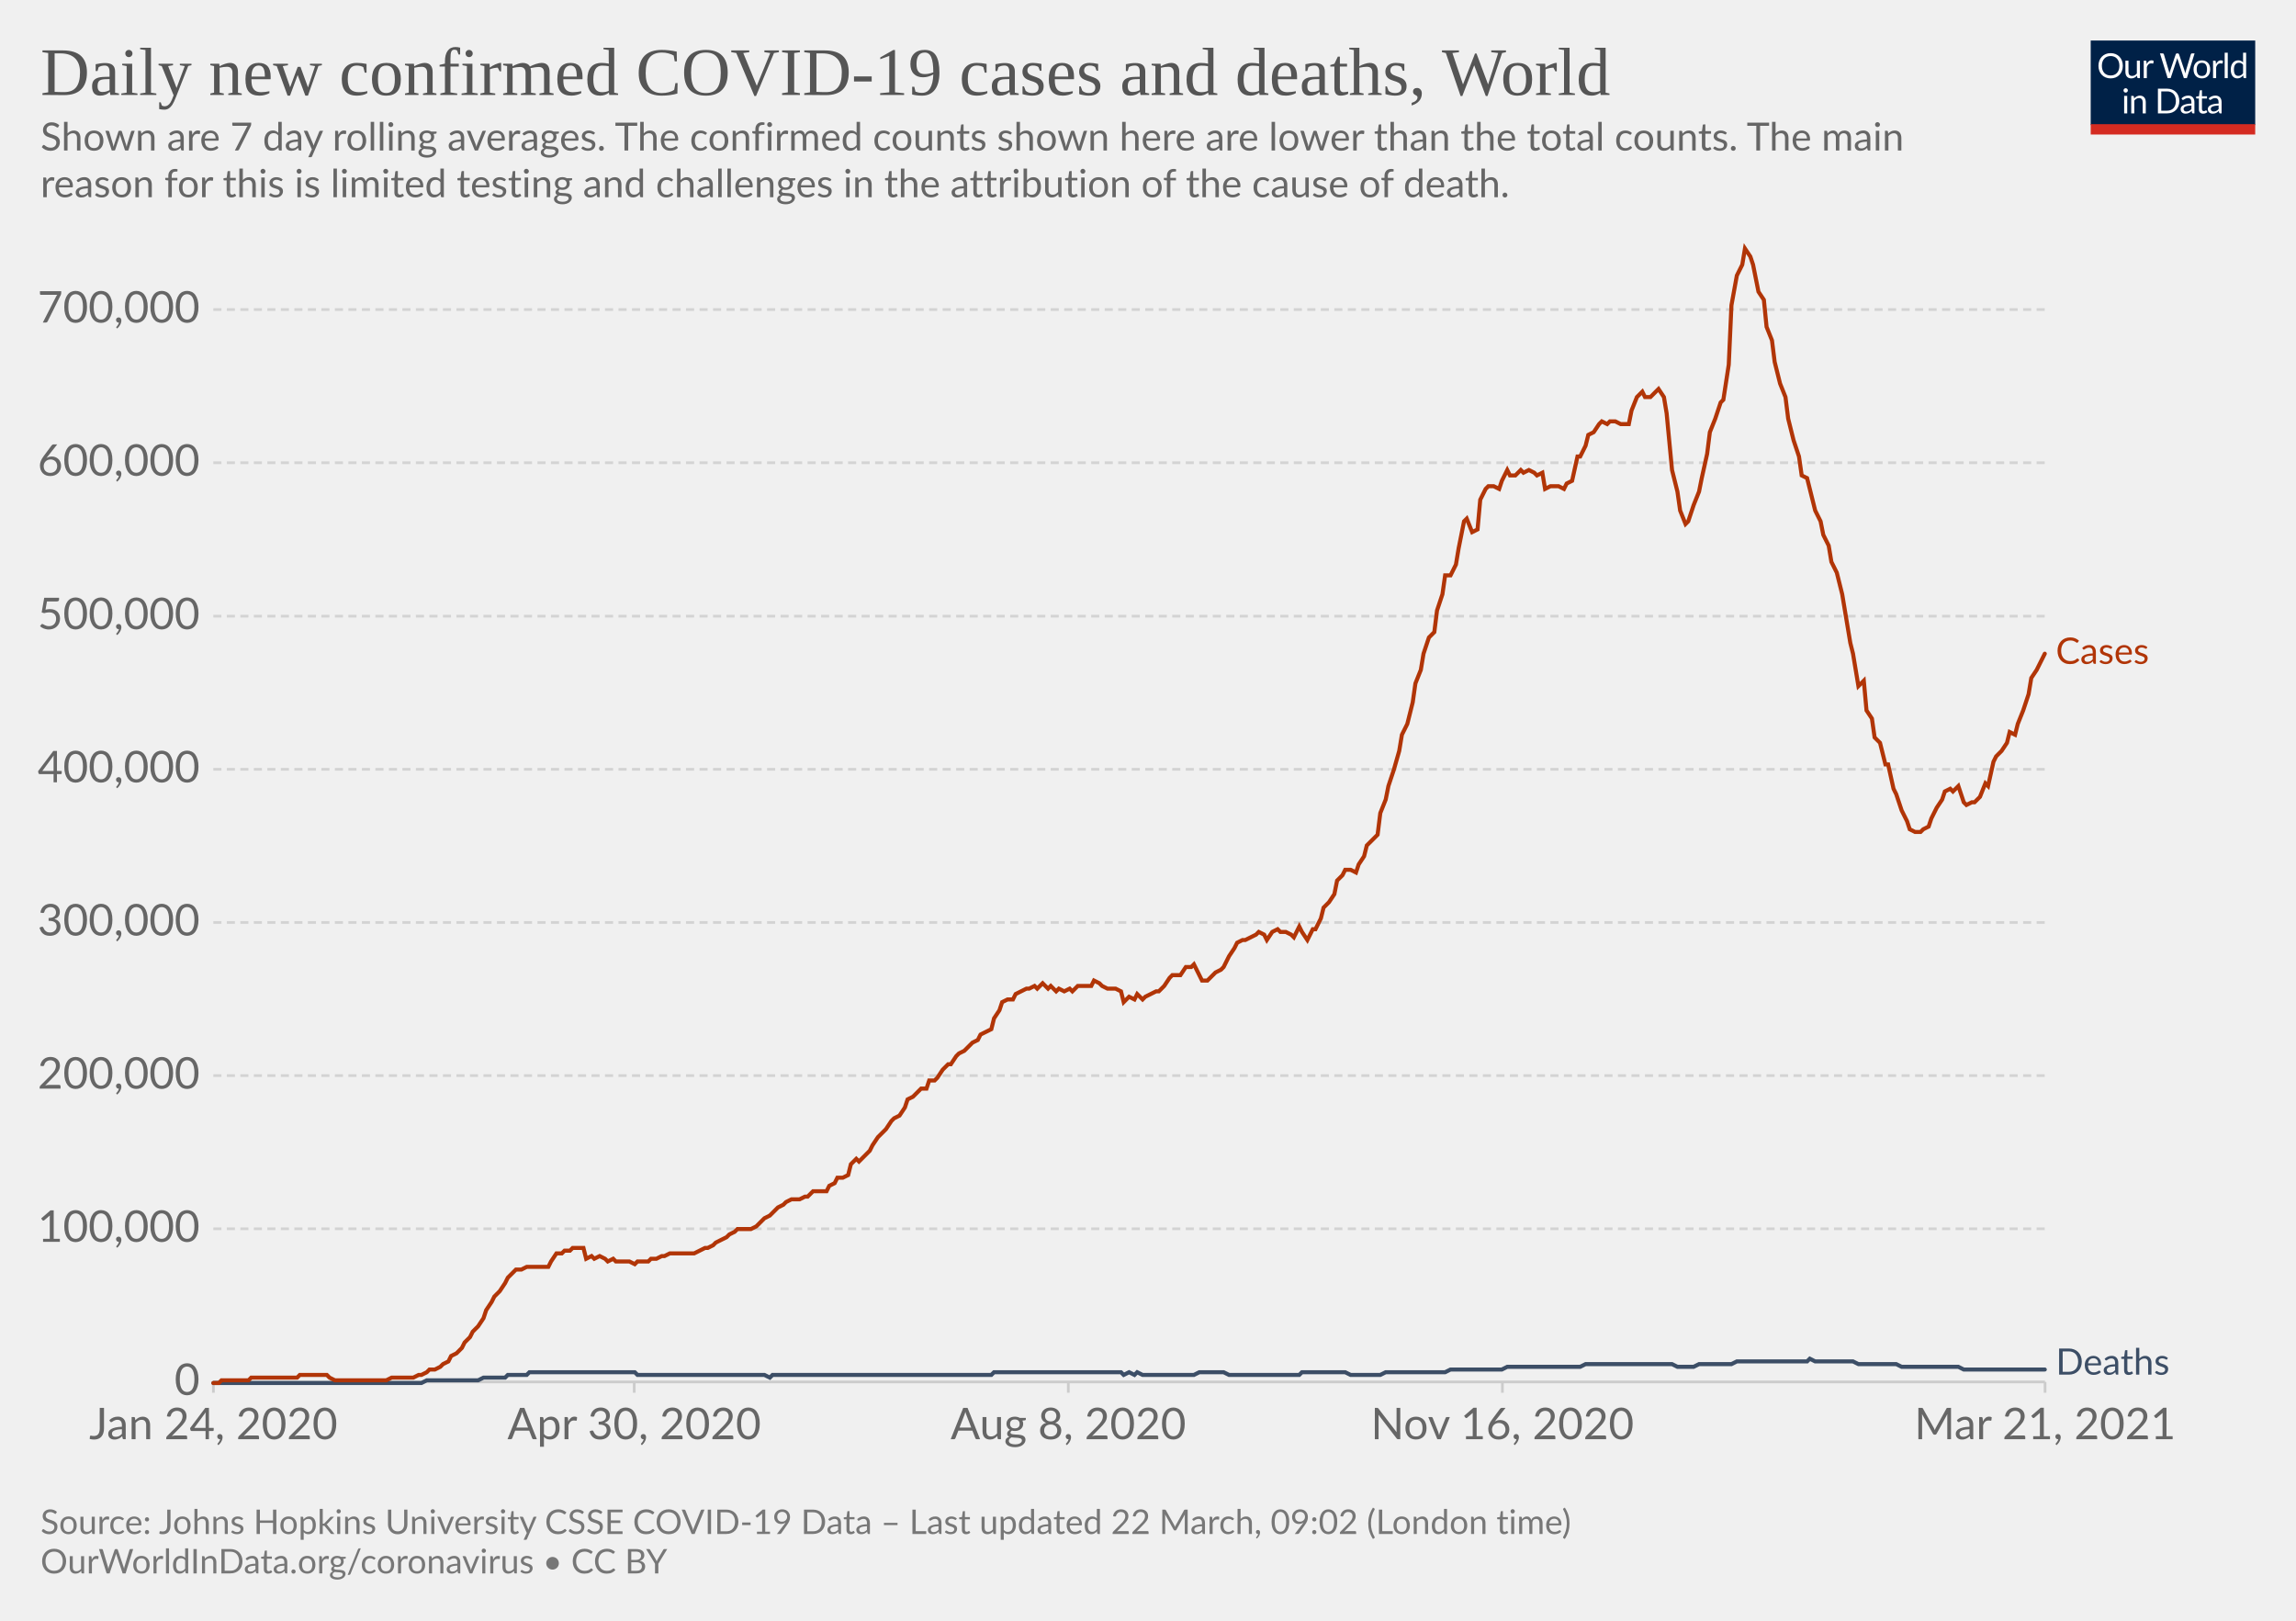
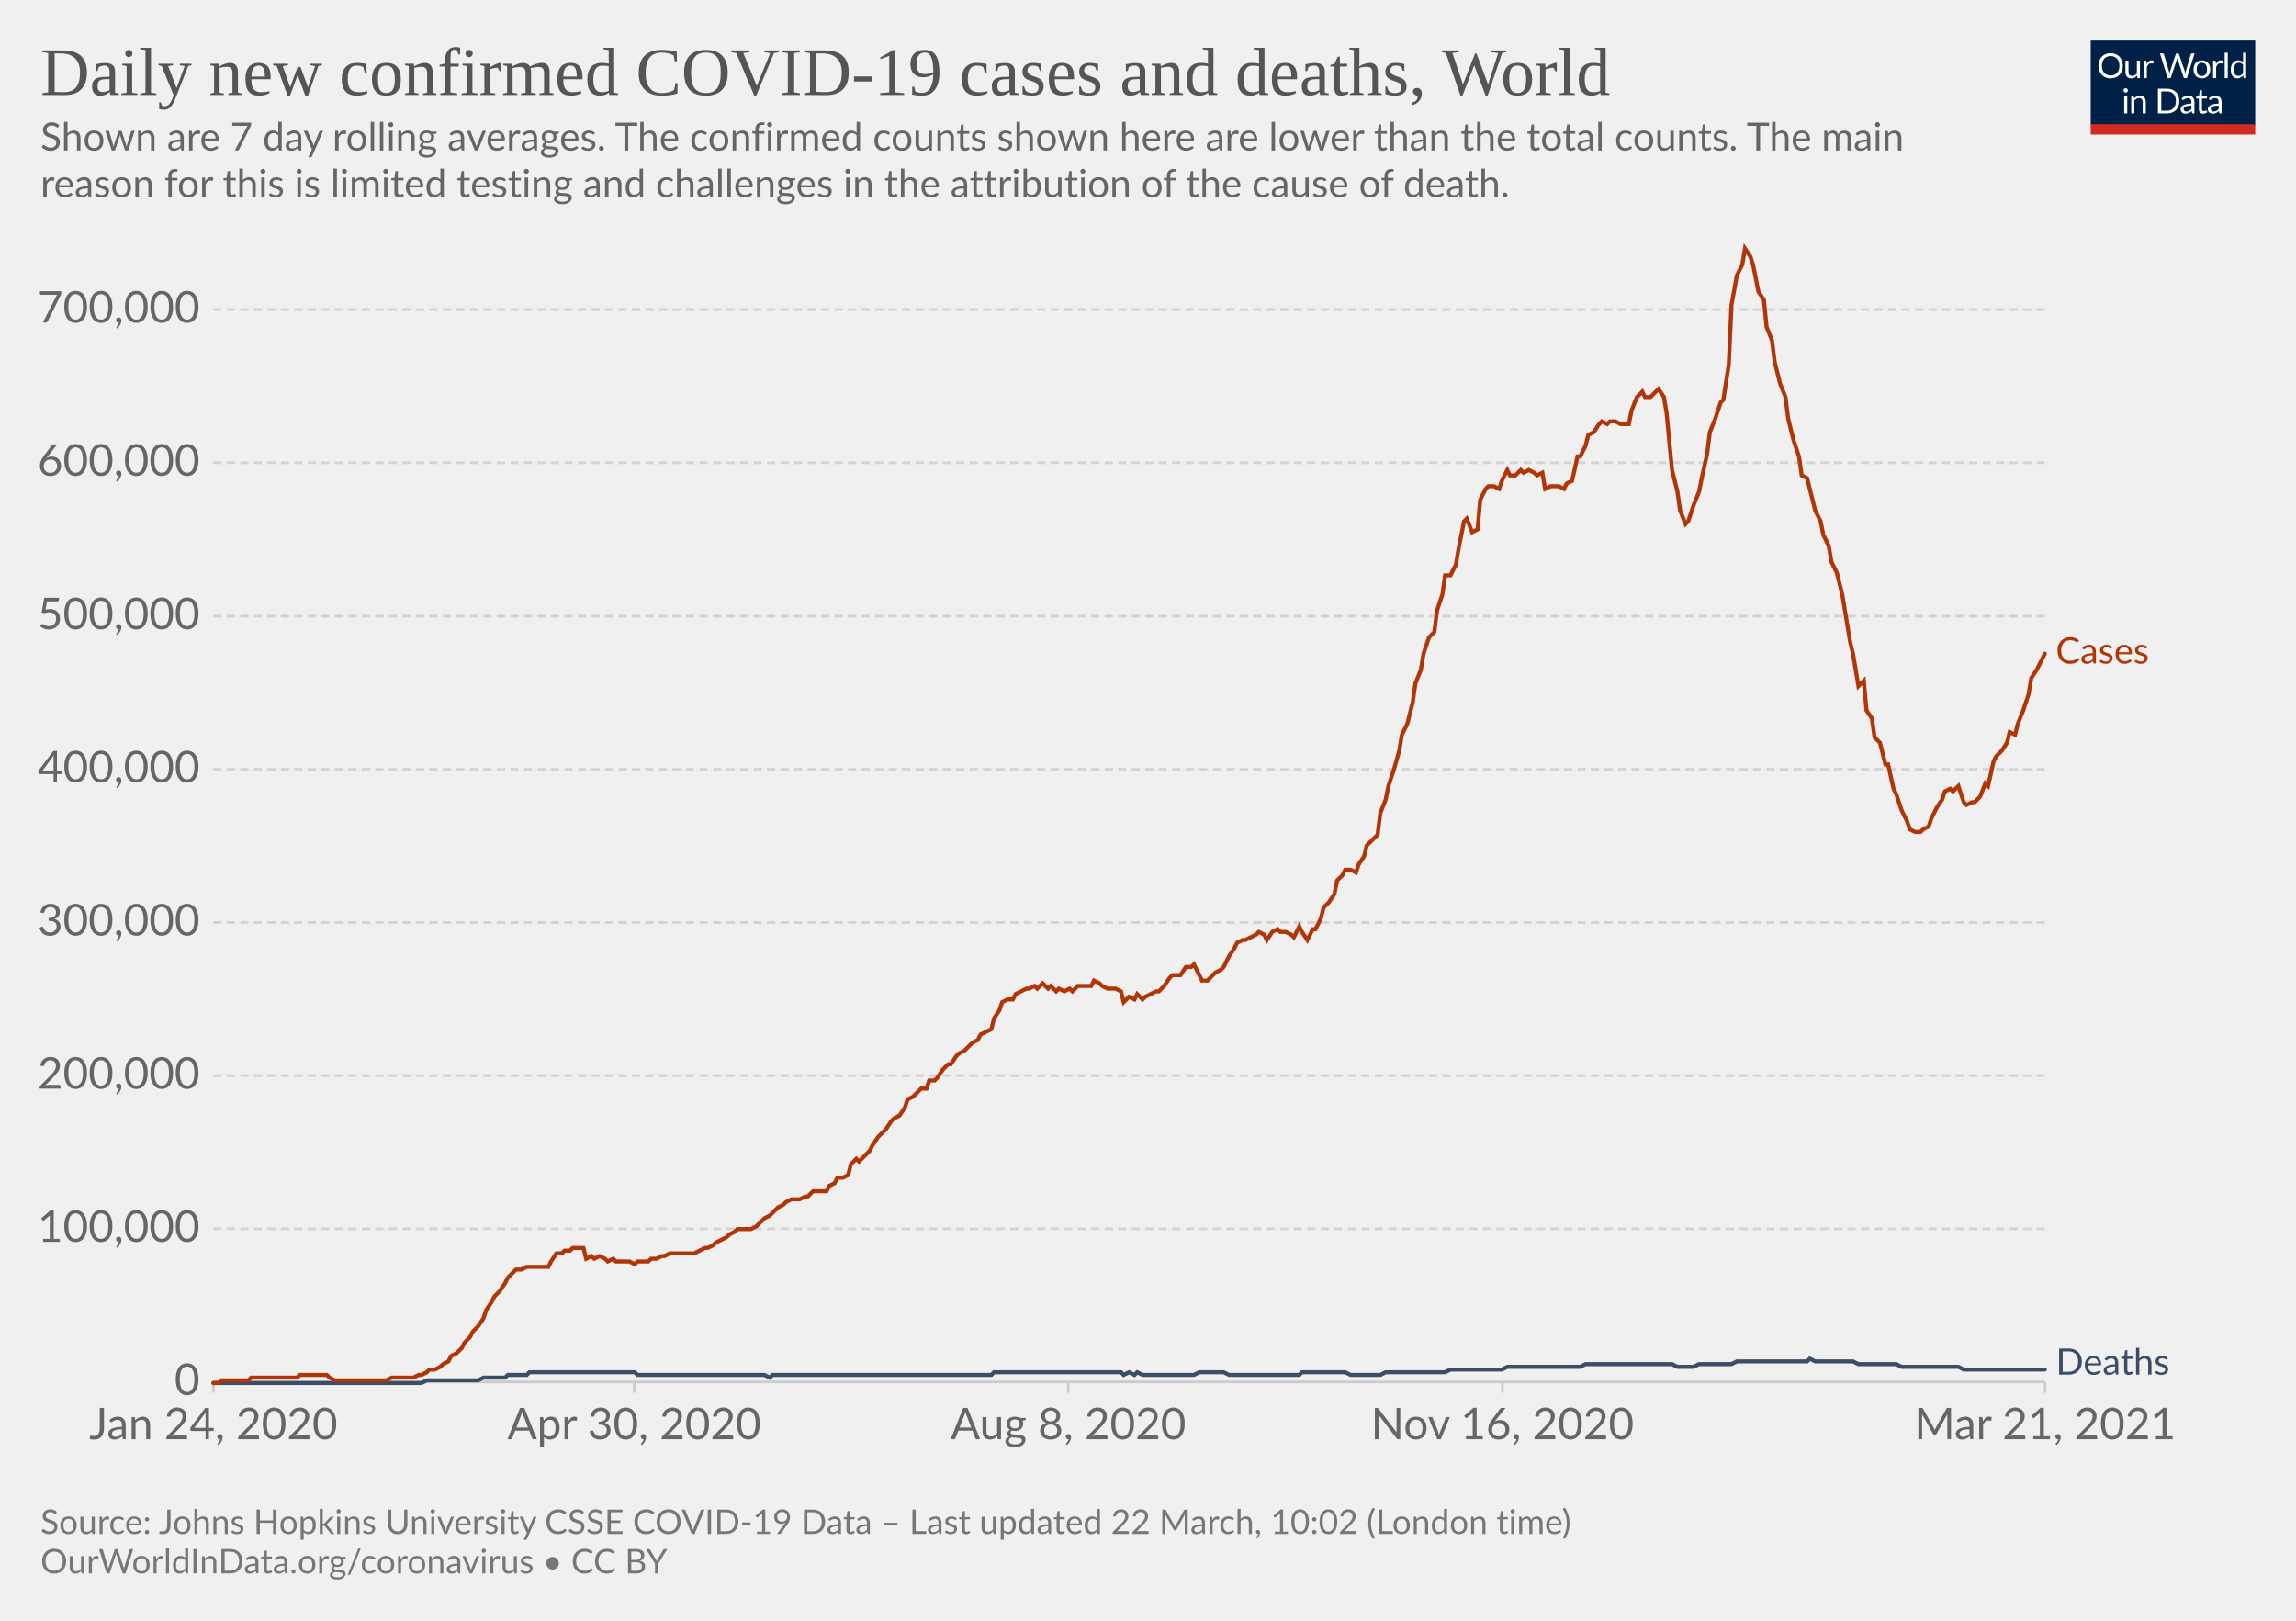
<svg xmlns="http://www.w3.org/2000/svg" version="1.1" style="background-color:#fff;-webkit-font-smoothing:antialiased" width="850" height="600" viewBox="0 0 850 600" font-family="Lato,'Helvetica Neue',Helvetica,Arial,sans-serif" font-size="18" text-rendering="optimizeLegibility">
  <g class="HeaderView">
    <g transform="matrix(.29 0 0 .29 774 15)">
      <svg className="owidLog" width="210" height="120" viewBox="0 0 210 120" fill="none">
        <g clip-path="url(#clip0)">
          <path d="M0 0h210v107.89H0V0z" fill="#002147" />
          <path d="M40.98 32.25c0 2.36-.38 4.53-1.12 6.51a14.26 14.26 0 01-8.1 8.4c-1.9.78-4.02 1.17-6.34 1.17a16.6 16.6 0 01-6.33-1.17 14.31 14.31 0 01-8.08-8.4 18.29 18.29 0 01-1.12-6.51c0-2.36.38-4.53 1.12-6.5.75-1.97 1.8-3.67 3.17-5.1a14.32 14.32 0 014.9-3.34c1.92-.8 4.03-1.19 6.34-1.19 2.32 0 4.43.4 6.34 1.19 1.92.8 3.56 1.9 4.93 3.34a14.87 14.87 0 013.17 5.1 18.1 18.1 0 011.12 6.5zm-4.38 0c0-1.94-.26-3.68-.8-5.22a10.91 10.91 0 00-2.24-3.89 9.68 9.68 0 00-3.52-2.46 11.95 11.95 0 00-4.62-.86c-1.68 0-3.21.28-4.6.86a9.88 9.88 0 00-3.54 2.46 10.91 10.91 0 00-2.24 3.9c-.53 1.53-.8 3.27-.8 5.2 0 1.94.27 3.68.8 5.22a11.17 11.17 0 002.24 3.9 10.01 10.01 0 003.55 2.44c1.38.56 2.9.83 4.6.83s3.24-.27 4.61-.83a9.8 9.8 0 003.52-2.44 11.17 11.17 0 002.25-3.9c.53-1.54.8-3.28.8-5.21zm26.22-6.54V48H60.5c-.56 0-.9-.27-1.05-.81l-.31-2.4a12.45 12.45 0 01-3.26 2.6c-1.2.64-2.58.96-4.13.96-1.22 0-2.3-.2-3.24-.6a6.52 6.52 0 01-2.33-1.7 7.37 7.37 0 01-1.43-2.67c-.3-1.04-.46-2.2-.46-3.45V25.7h3.91v14.22c0 1.68.38 2.99 1.15 3.91.77.93 1.96 1.39 3.54 1.39 1.16 0 2.24-.27 3.23-.82a10.42 10.42 0 002.8-2.28V25.7h3.91zm8.61 4.47a9.94 9.94 0 012.6-3.56 5.64 5.64 0 013.76-1.3c.47 0 .92.05 1.34.15.44.1.83.27 1.17.49l-.3 2.92c-.09.37-.3.55-.66.55-.2 0-.5-.04-.9-.13a6.21 6.21 0 00-3.24.18 4.23 4.23 0 00-1.47.92c-.42.4-.81.9-1.17 1.5-.33.58-.64 1.26-.92 2.02V48H67.7V25.71h2.25c.42 0 .72.08.88.25.16.16.27.44.33.83l.26 3.39zm61.16-13.7L122.75 48h-3.82l-7.99-24.05a21.95 21.95 0 01-.42-1.58 38.36 38.36 0 01-.44 1.58L102.05 48h-3.83L88.4 16.47h3.54c.38 0 .7.1.95.29.26.2.43.43.5.73l6.52 21.9.28 1.28.29 1.46.3-1.46.38-1.27 7.41-21.91c.1-.25.26-.48.51-.69.27-.22.58-.33.95-.33h1.23c.38 0 .69.1.92.29a1.77 1.77 0 01.53.73l7.4 21.9a28.4 28.4 0 01.68 2.62 29.52 29.52 0 01.52-2.61l6.54-21.91a1.31 1.31 0 01.48-.7c.27-.21.58-.32.95-.32h3.32zm9.35 8.88c1.63 0 3.1.27 4.4.82a9.43 9.43 0 015.46 5.94c.5 1.4.74 2.98.74 4.73 0 1.76-.25 3.34-.74 4.75a9.43 9.43 0 01-5.46 5.92c-1.3.52-2.77.79-4.4.79-1.64 0-3.12-.27-4.44-.8a9.42 9.42 0 01-3.35-2.3c-.92-1-1.63-2.2-2.13-3.61-.49-1.41-.73-3-.73-4.75s.24-3.33.73-4.73c.5-1.43 1.2-2.64 2.13-3.63a9.4 9.4 0 013.35-2.31c1.32-.55 2.8-.82 4.44-.82zm0 19.89c2.2 0 3.84-.73 4.93-2.2 1.08-1.48 1.63-3.54 1.63-6.18 0-2.66-.55-4.72-1.63-6.2-1.09-1.49-2.73-2.23-4.93-2.23-1.12 0-2.09.2-2.93.57a5.71 5.71 0 00-2.06 1.65 7.5 7.5 0 00-1.24 2.67c-.26 1.04-.4 2.22-.4 3.54 0 2.64.55 4.7 1.64 6.18 1.1 1.47 2.76 2.2 4.99 2.2zm17.97-15.07a9.94 9.94 0 012.6-3.56 5.64 5.64 0 013.76-1.3c.47 0 .91.05 1.34.15.44.1.83.27 1.16.49l-.28 2.92c-.09.37-.31.55-.66.55-.2 0-.5-.04-.9-.13a6.2 6.2 0 00-3.24.18 4.23 4.23 0 00-1.47.92c-.43.4-.82.9-1.17 1.5a13.1 13.1 0 00-.92 2.02V48h-3.94V25.71h2.24c.43 0 .72.08.88.25.17.16.28.44.33.83l.27 3.39zm15.04-14.59V48h-3.92V15.6h3.92zm19.55 15.43a6.22 6.22 0 00-2.38-2.05 6.7 6.7 0 00-2.86-.6c-2.07 0-3.66.75-4.77 2.23-1.12 1.48-1.68 3.6-1.68 6.33 0 1.46.13 2.7.38 3.74a7.29 7.29 0 001.1 2.56 4.35 4.35 0 001.78 1.45c.7.3 1.5.46 2.4.46 1.29 0 2.41-.3 3.36-.88a9.6 9.6 0 002.67-2.49V31.02zm3.91-15.43V48h-2.33c-.56 0-.9-.27-1.06-.81l-.35-2.71a12.13 12.13 0 01-3.25 2.77 8.28 8.28 0 01-4.23 1.06 7.31 7.31 0 01-6.14-2.9c-.73-.96-1.3-2.15-1.69-3.57a18.35 18.35 0 01.07-9.48 11.29 11.29 0 011.89-3.7 8.7 8.7 0 017.06-3.34 7.96 7.96 0 016.12 2.62V15.59h3.91zM46.61 70.71V93H42.7V70.71h3.91zm.84-7c0 .39-.08.75-.24 1.09a2.81 2.81 0 01-1.52 1.47 2.67 2.67 0 01-2.16 0 2.9 2.9 0 01-1.45-1.47 2.67 2.67 0 010-2.16c.15-.35.35-.65.6-.9.25-.27.53-.47.85-.62a2.67 2.67 0 012.16 0c.35.15.65.35.9.62.27.25.47.55.62.9.16.34.24.7.24 1.08zm7.97 10.24c.49-.54 1-1.04 1.54-1.48a9.85 9.85 0 013.66-1.84 8.96 8.96 0 015.43.35c.94.4 1.72.97 2.33 1.71a7.36 7.36 0 011.43 2.67c.32 1.04.49 2.19.49 3.45V93h-3.94V78.81c0-1.69-.4-3-1.17-3.92-.76-.93-1.93-1.4-3.5-1.4a6.6 6.6 0 00-3.25.83c-1 .56-1.92 1.31-2.77 2.27V93h-3.94V70.71h2.35c.56 0 .9.28 1.04.82l.3 2.42zm57.7 3.3c0 2.36-.37 4.5-1.11 6.44a14.3 14.3 0 01-3.17 4.98 14.1 14.1 0 01-4.93 3.2c-1.9.76-4.02 1.13-6.33 1.13H85.8V61.47h11.77c2.31 0 4.42.39 6.33 1.15a13.8 13.8 0 018.1 8.18 17.75 17.75 0 011.12 6.45zm-4.37 0c0-1.94-.26-3.67-.8-5.2a10.94 10.94 0 00-2.23-3.87 9.57 9.57 0 00-3.53-2.42 12.23 12.23 0 00-4.61-.83h-7.5v24.62h7.5c1.7 0 3.24-.28 4.61-.84a9.7 9.7 0 003.53-2.4 10.94 10.94 0 002.24-3.87c.53-1.53.8-3.26.8-5.2zm19.8 5.72c-1.8.06-3.34.2-4.62.44-1.26.22-2.3.51-3.1.88-.8.36-1.37.8-1.74 1.3-.35.5-.53 1.05-.53 1.67 0 .58.1 1.1.3 1.52a3 3 0 00.76 1.05c.34.27.73.46 1.17.6a6.13 6.13 0 001.45.17 7.28 7.28 0 003.5-.81 11.95 11.95 0 002.82-2.2v-4.62zm-12.65-9.11a12.73 12.73 0 013.98-2.66c1.43-.59 3-.88 4.73-.88 1.25 0 2.36.2 3.33.61a6.81 6.81 0 013.94 4.38c.33 1.04.5 2.19.5 3.43V93h-1.74a1.8 1.8 0 01-.88-.18c-.2-.13-.36-.38-.48-.74l-.44-2.12-1.72 1.46a9.48 9.48 0 01-3.74 1.7c-.69.15-1.46.23-2.3.23-.87 0-1.69-.12-2.45-.35a5.34 5.34 0 01-3.34-2.93 6.64 6.64 0 01-.49-2.64c0-.88.25-1.72.73-2.53a6.33 6.33 0 012.35-2.17c1.09-.63 2.5-1.15 4.25-1.54 1.75-.41 3.89-.65 6.42-.7v-1.75c0-1.73-.37-3.03-1.12-3.91-.75-.9-1.84-1.34-3.28-1.34-.97 0-1.78.12-2.44.37-.64.23-1.2.5-1.7.81l-1.23.82c-.33.23-.67.35-1 .35-.27 0-.5-.07-.69-.2a2.1 2.1 0 01-.48-.53l-.7-1.25zm27.67 19.5c-1.76 0-3.12-.5-4.07-1.48-.94-.98-1.41-2.4-1.41-4.25V74h-2.68a.9.9 0 01-.6-.2c-.16-.14-.24-.36-.24-.66v-1.56l3.65-.46.9-6.89a.9.9 0 01.29-.52.88.88 0 01.62-.22H142v7.67h6.44V74H142v13.38c0 .94.22 1.63.68 2.09.45.45 1.04.68 1.76.68a3.21 3.21 0 001.85-.53l.55-.35c.16-.12.3-.18.41-.18.2 0 .4.13.55.38l1.15 1.87a7.45 7.45 0 01-2.44 1.5 8.53 8.53 0 01-2.95.52zm19.68-10.4c-1.8.07-3.34.21-4.62.45-1.26.22-2.3.51-3.1.88-.8.36-1.37.8-1.74 1.3-.35.5-.53 1.05-.53 1.67 0 .58.1 1.1.3 1.52a2.9 2.9 0 00.76 1.05c.34.27.73.46 1.17.6a6.13 6.13 0 001.45.17 7.3 7.3 0 003.5-.81 12.04 12.04 0 002.82-2.2v-4.62zm-12.65-9.1a12.72 12.72 0 013.99-2.66c1.42-.59 3-.88 4.72-.88 1.25 0 2.36.2 3.33.61a6.81 6.81 0 013.94 4.38c.33 1.04.5 2.19.5 3.43V93h-1.74a1.8 1.8 0 01-.88-.18c-.2-.13-.36-.38-.48-.74l-.44-2.12-1.72 1.46a9.48 9.48 0 01-3.74 1.7c-.69.15-1.46.23-2.3.23-.87 0-1.69-.12-2.45-.35a5.33 5.33 0 01-3.34-2.93 6.62 6.62 0 01-.49-2.64c0-.88.25-1.72.73-2.53a6.33 6.33 0 012.35-2.17c1.09-.63 2.5-1.15 4.25-1.54a31.2 31.2 0 016.42-.7v-1.75c0-1.73-.37-3.03-1.12-3.91-.75-.9-1.84-1.34-3.28-1.34-.97 0-1.78.12-2.44.37-.64.23-1.2.5-1.7.81l-1.22.82c-.34.23-.68.35-1.02.35-.26 0-.49-.07-.68-.2a1.88 1.88 0 01-.48-.53l-.7-1.25zM40.98 32.25c0 2.36-.38 4.53-1.12 6.51a14.26 14.26 0 01-8.1 8.4c-1.9.78-4.02 1.17-6.34 1.17a16.6 16.6 0 01-6.33-1.17 14.31 14.31 0 01-8.08-8.4 18.29 18.29 0 01-1.12-6.51c0-2.36.38-4.53 1.12-6.5.75-1.97 1.8-3.67 3.17-5.1a14.32 14.32 0 014.9-3.34c1.92-.8 4.03-1.19 6.34-1.19 2.32 0 4.43.4 6.34 1.19 1.92.8 3.56 1.9 4.93 3.34a14.87 14.87 0 013.17 5.1 18.1 18.1 0 011.12 6.5zm-4.38 0c0-1.94-.26-3.68-.8-5.22a10.91 10.91 0 00-2.24-3.89 9.68 9.68 0 00-3.52-2.46 11.95 11.95 0 00-4.62-.86c-1.68 0-3.21.28-4.6.86a9.88 9.88 0 00-3.54 2.46 10.91 10.91 0 00-2.24 3.9c-.53 1.53-.8 3.27-.8 5.2 0 1.94.27 3.68.8 5.22a11.17 11.17 0 002.24 3.9 10.01 10.01 0 003.55 2.44c1.38.56 2.9.83 4.6.83s3.24-.27 4.61-.83a9.8 9.8 0 003.52-2.44 11.17 11.17 0 002.25-3.9c.53-1.54.8-3.28.8-5.21zm26.22-6.54V48H60.5c-.56 0-.9-.27-1.05-.81l-.31-2.4a12.45 12.45 0 01-3.26 2.6c-1.2.64-2.58.96-4.13.96-1.22 0-2.3-.2-3.24-.6a6.52 6.52 0 01-2.33-1.7 7.37 7.37 0 01-1.43-2.67c-.3-1.04-.46-2.2-.46-3.45V25.7h3.91v14.22c0 1.68.38 2.99 1.15 3.91.77.93 1.96 1.39 3.54 1.39 1.16 0 2.24-.27 3.23-.82a10.42 10.42 0 002.8-2.28V25.7h3.91zm8.61 4.47a9.94 9.94 0 012.6-3.56 5.64 5.64 0 013.76-1.3c.47 0 .92.05 1.34.15.44.1.83.27 1.17.49l-.3 2.92c-.09.37-.3.55-.66.55-.2 0-.5-.04-.9-.13a6.21 6.21 0 00-3.24.18 4.23 4.23 0 00-1.47.92c-.42.4-.81.9-1.17 1.5-.33.58-.64 1.26-.92 2.02V48H67.7V25.71h2.25c.42 0 .72.08.88.25.16.16.27.44.33.83l.26 3.39zm61.16-13.7L122.75 48h-3.82l-7.99-24.05a21.95 21.95 0 01-.42-1.58 38.36 38.36 0 01-.44 1.58L102.05 48h-3.83L88.4 16.47h3.54c.38 0 .7.1.95.29.26.2.43.43.5.73l6.52 21.9.28 1.28.29 1.46.3-1.46.38-1.27 7.41-21.91c.1-.25.26-.48.51-.69.27-.22.58-.33.95-.33h1.23c.38 0 .69.1.92.29a1.77 1.77 0 01.53.73l7.4 21.9a28.4 28.4 0 01.68 2.62 29.52 29.52 0 01.52-2.61l6.54-21.91a1.31 1.31 0 01.48-.7c.27-.21.58-.32.95-.32h3.32zm9.35 8.88c1.63 0 3.1.27 4.4.82a9.43 9.43 0 015.46 5.94c.5 1.4.74 2.98.74 4.73 0 1.76-.25 3.34-.74 4.75a9.43 9.43 0 01-5.46 5.92c-1.3.52-2.77.79-4.4.79-1.64 0-3.12-.27-4.44-.8a9.42 9.42 0 01-3.35-2.3c-.92-1-1.63-2.2-2.13-3.61-.49-1.41-.73-3-.73-4.75s.24-3.33.73-4.73c.5-1.43 1.2-2.64 2.13-3.63a9.4 9.4 0 013.35-2.31c1.32-.55 2.8-.82 4.44-.82zm0 19.89c2.2 0 3.84-.73 4.93-2.2 1.08-1.48 1.63-3.54 1.63-6.18 0-2.66-.55-4.72-1.63-6.2-1.09-1.49-2.73-2.23-4.93-2.23-1.12 0-2.09.2-2.93.57a5.71 5.71 0 00-2.06 1.65 7.5 7.5 0 00-1.24 2.67c-.26 1.04-.4 2.22-.4 3.54 0 2.64.55 4.7 1.64 6.18 1.1 1.47 2.76 2.2 4.99 2.2zm17.97-15.07a9.94 9.94 0 012.6-3.56 5.64 5.64 0 013.76-1.3c.47 0 .91.05 1.34.15.44.1.83.27 1.16.49l-.28 2.92c-.09.37-.31.55-.66.55-.2 0-.5-.04-.9-.13a6.2 6.2 0 00-3.24.18 4.23 4.23 0 00-1.47.92c-.43.4-.82.9-1.17 1.5a13.1 13.1 0 00-.92 2.02V48h-3.94V25.71h2.24c.43 0 .72.08.88.25.17.16.28.44.33.83l.27 3.39zm15.04-14.59V48h-3.92V15.6h3.92zm19.55 15.43a6.22 6.22 0 00-2.38-2.05 6.7 6.7 0 00-2.86-.6c-2.07 0-3.66.75-4.77 2.23-1.12 1.48-1.68 3.6-1.68 6.33 0 1.46.13 2.7.38 3.74a7.29 7.29 0 001.1 2.56 4.35 4.35 0 001.78 1.45c.7.3 1.5.46 2.4.46 1.29 0 2.41-.3 3.36-.88a9.6 9.6 0 002.67-2.49V31.02zm3.91-15.43V48h-2.33c-.56 0-.9-.27-1.06-.81l-.35-2.71a12.13 12.13 0 01-3.25 2.77 8.28 8.28 0 01-4.23 1.06 7.31 7.31 0 01-6.14-2.9c-.73-.96-1.3-2.15-1.69-3.57a18.35 18.35 0 01.07-9.48 11.29 11.29 0 011.89-3.7 8.7 8.7 0 017.06-3.34 7.96 7.96 0 016.12 2.62V15.59h3.91zM46.61 70.71V93H42.7V70.71h3.91zm.84-7c0 .39-.08.75-.24 1.09a2.81 2.81 0 01-1.52 1.47 2.67 2.67 0 01-2.16 0 2.9 2.9 0 01-1.45-1.47 2.67 2.67 0 010-2.16c.15-.35.35-.65.6-.9.25-.27.53-.47.85-.62a2.67 2.67 0 012.16 0c.35.15.65.35.9.62.27.25.47.55.62.9.16.34.24.7.24 1.08zm7.97 10.24c.49-.54 1-1.04 1.54-1.48a9.85 9.85 0 013.66-1.84 8.96 8.96 0 015.43.35c.94.4 1.72.97 2.33 1.71a7.36 7.36 0 011.43 2.67c.32 1.04.49 2.19.49 3.45V93h-3.94V78.81c0-1.69-.4-3-1.17-3.92-.76-.93-1.93-1.4-3.5-1.4a6.6 6.6 0 00-3.25.83c-1 .56-1.92 1.31-2.77 2.27V93h-3.94V70.71h2.35c.56 0 .9.28 1.04.82l.3 2.42zm57.7 3.3c0 2.36-.37 4.5-1.11 6.44a14.3 14.3 0 01-3.17 4.98 14.1 14.1 0 01-4.93 3.2c-1.9.76-4.02 1.13-6.33 1.13H85.8V61.47h11.77c2.31 0 4.42.39 6.33 1.15a13.8 13.8 0 018.1 8.18 17.75 17.75 0 011.12 6.45zm-4.37 0c0-1.94-.26-3.67-.8-5.2a10.94 10.94 0 00-2.23-3.87 9.57 9.57 0 00-3.53-2.42 12.23 12.23 0 00-4.61-.83h-7.5v24.62h7.5c1.7 0 3.24-.28 4.61-.84a9.7 9.7 0 003.53-2.4 10.94 10.94 0 002.24-3.87c.53-1.53.8-3.26.8-5.2zm19.8 5.72c-1.8.06-3.34.2-4.62.44-1.26.22-2.3.51-3.1.88-.8.36-1.37.8-1.74 1.3-.35.5-.53 1.05-.53 1.67 0 .58.1 1.1.3 1.52a3 3 0 00.76 1.05c.34.27.73.46 1.17.6a6.13 6.13 0 001.45.17 7.28 7.28 0 003.5-.81 11.95 11.95 0 002.82-2.2v-4.62zm-12.65-9.11a12.73 12.73 0 013.98-2.66c1.43-.59 3-.88 4.73-.88 1.25 0 2.36.2 3.33.61a6.81 6.81 0 013.94 4.38c.33 1.04.5 2.19.5 3.43V93h-1.74a1.8 1.8 0 01-.88-.18c-.2-.13-.36-.38-.48-.74l-.44-2.12-1.72 1.46a9.48 9.48 0 01-3.74 1.7c-.69.15-1.46.23-2.3.23-.87 0-1.69-.12-2.45-.35a5.34 5.34 0 01-3.34-2.93 6.64 6.64 0 01-.49-2.64c0-.88.25-1.72.73-2.53a6.33 6.33 0 012.35-2.17c1.09-.63 2.5-1.15 4.25-1.54 1.75-.41 3.89-.65 6.42-.7v-1.75c0-1.73-.37-3.03-1.12-3.91-.75-.9-1.84-1.34-3.28-1.34-.97 0-1.78.12-2.44.37-.64.23-1.2.5-1.7.81l-1.23.82c-.33.23-.67.35-1 .35-.27 0-.5-.07-.69-.2a2.1 2.1 0 01-.48-.53l-.7-1.25zm27.67 19.5c-1.76 0-3.12-.5-4.07-1.48-.94-.98-1.41-2.4-1.41-4.25V74h-2.68a.9.9 0 01-.6-.2c-.16-.14-.24-.36-.24-.66v-1.56l3.65-.46.9-6.89a.9.9 0 01.29-.52.88.88 0 01.62-.22H142v7.67h6.44V74H142v13.38c0 .94.22 1.63.68 2.09.45.45 1.04.68 1.76.68a3.21 3.21 0 001.85-.53l.55-.35c.16-.12.3-.18.41-.18.2 0 .4.13.55.38l1.15 1.87a7.45 7.45 0 01-2.44 1.5 8.53 8.53 0 01-2.95.52zm19.68-10.4c-1.8.07-3.34.21-4.62.45-1.26.22-2.3.51-3.1.88-.8.36-1.37.8-1.74 1.3-.35.5-.53 1.05-.53 1.67 0 .58.1 1.1.3 1.52a2.9 2.9 0 00.76 1.05c.34.27.73.46 1.17.6a6.13 6.13 0 001.45.17 7.3 7.3 0 003.5-.81 12.04 12.04 0 002.82-2.2v-4.62zm-12.65-9.1a12.72 12.72 0 013.99-2.66c1.42-.59 3-.88 4.72-.88 1.25 0 2.36.2 3.33.61a6.81 6.81 0 013.94 4.38c.33 1.04.5 2.19.5 3.43V93h-1.74a1.8 1.8 0 01-.88-.18c-.2-.13-.36-.38-.48-.74l-.44-2.12-1.72 1.46a9.48 9.48 0 01-3.74 1.7c-.69.15-1.46.23-2.3.23-.87 0-1.69-.12-2.45-.35a5.33 5.33 0 01-3.34-2.93 6.62 6.62 0 01-.49-2.64c0-.88.25-1.72.73-2.53a6.33 6.33 0 012.35-2.17c1.09-.63 2.5-1.15 4.25-1.54a31.2 31.2 0 016.42-.7v-1.75c0-1.73-.37-3.03-1.12-3.91-.75-.9-1.84-1.34-3.28-1.34-.97 0-1.78.12-2.44.37-.64.23-1.2.5-1.7.81l-1.22.82c-.34.23-.68.35-1.02.35-.26 0-.49-.07-.68-.2a1.88 1.88 0 01-.48-.53l-.7-1.25zM40.98 32.25c0 2.36-.38 4.53-1.12 6.51a14.26 14.26 0 01-8.1 8.4c-1.9.78-4.02 1.17-6.34 1.17a16.6 16.6 0 01-6.33-1.17 14.31 14.31 0 01-8.08-8.4 18.29 18.29 0 01-1.12-6.51c0-2.36.38-4.53 1.12-6.5.75-1.97 1.8-3.67 3.17-5.1a14.32 14.32 0 014.9-3.34c1.92-.8 4.03-1.19 6.34-1.19 2.32 0 4.43.4 6.34 1.19 1.92.8 3.56 1.9 4.93 3.34a14.87 14.87 0 013.17 5.1 18.1 18.1 0 011.12 6.5zm-4.38 0c0-1.94-.26-3.68-.8-5.22a10.91 10.91 0 00-2.24-3.89 9.68 9.68 0 00-3.52-2.46 11.95 11.95 0 00-4.62-.86c-1.68 0-3.21.28-4.6.86a9.88 9.88 0 00-3.54 2.46 10.91 10.91 0 00-2.24 3.9c-.53 1.53-.8 3.27-.8 5.2 0 1.94.27 3.68.8 5.22a11.17 11.17 0 002.24 3.9 10.01 10.01 0 003.55 2.44c1.38.56 2.9.83 4.6.83s3.24-.27 4.61-.83a9.8 9.8 0 003.52-2.44 11.17 11.17 0 002.25-3.9c.53-1.54.8-3.28.8-5.21zm26.22-6.54V48H60.5c-.56 0-.9-.27-1.05-.81l-.31-2.4a12.45 12.45 0 01-3.26 2.6c-1.2.64-2.58.96-4.13.96-1.22 0-2.3-.2-3.24-.6a6.52 6.52 0 01-2.33-1.7 7.37 7.37 0 01-1.43-2.67c-.3-1.04-.46-2.2-.46-3.45V25.7h3.91v14.22c0 1.68.38 2.99 1.15 3.91.77.93 1.96 1.39 3.54 1.39 1.16 0 2.24-.27 3.23-.82a10.42 10.42 0 002.8-2.28V25.7h3.91zm8.61 4.47a9.94 9.94 0 012.6-3.56 5.64 5.64 0 013.76-1.3c.47 0 .92.05 1.34.15.44.1.83.27 1.17.49l-.3 2.92c-.09.37-.3.55-.66.55-.2 0-.5-.04-.9-.13a6.21 6.21 0 00-3.24.18 4.23 4.23 0 00-1.47.92c-.42.4-.81.9-1.17 1.5-.33.58-.64 1.26-.92 2.02V48H67.7V25.71h2.25c.42 0 .72.08.88.25.16.16.27.44.33.83l.26 3.39zm61.16-13.7L122.75 48h-3.82l-7.99-24.05a21.95 21.95 0 01-.42-1.58 38.36 38.36 0 01-.44 1.58L102.05 48h-3.83L88.4 16.47h3.54c.38 0 .7.1.95.29.26.2.43.43.5.73l6.52 21.9.28 1.28.29 1.46.3-1.46.38-1.27 7.41-21.91c.1-.25.26-.48.51-.69.27-.22.58-.33.95-.33h1.23c.38 0 .69.1.92.29a1.77 1.77 0 01.53.73l7.4 21.9a28.4 28.4 0 01.68 2.62 29.52 29.52 0 01.52-2.61l6.54-21.91a1.31 1.31 0 01.48-.7c.27-.21.58-.32.95-.32h3.32zm9.35 8.88c1.63 0 3.1.27 4.4.82a9.43 9.43 0 015.46 5.94c.5 1.4.74 2.98.74 4.73 0 1.76-.25 3.34-.74 4.75a9.43 9.43 0 01-5.46 5.92c-1.3.52-2.77.79-4.4.79-1.64 0-3.12-.27-4.44-.8a9.42 9.42 0 01-3.35-2.3c-.92-1-1.63-2.2-2.13-3.61-.49-1.41-.73-3-.73-4.75s.24-3.33.73-4.73c.5-1.43 1.2-2.64 2.13-3.63a9.4 9.4 0 013.35-2.31c1.32-.55 2.8-.82 4.44-.82zm0 19.89c2.2 0 3.84-.73 4.93-2.2 1.08-1.48 1.63-3.54 1.63-6.18 0-2.66-.55-4.72-1.63-6.2-1.09-1.49-2.73-2.23-4.93-2.23-1.12 0-2.09.2-2.93.57a5.71 5.71 0 00-2.06 1.65 7.5 7.5 0 00-1.24 2.67c-.26 1.04-.4 2.22-.4 3.54 0 2.64.55 4.7 1.64 6.18 1.1 1.47 2.76 2.2 4.99 2.2zm17.97-15.07a9.94 9.94 0 012.6-3.56 5.64 5.64 0 013.76-1.3c.47 0 .91.05 1.34.15.44.1.83.27 1.16.49l-.28 2.92c-.09.37-.31.55-.66.55-.2 0-.5-.04-.9-.13a6.2 6.2 0 00-3.24.18 4.23 4.23 0 00-1.47.92c-.43.4-.82.9-1.17 1.5a13.1 13.1 0 00-.92 2.02V48h-3.94V25.71h2.24c.43 0 .72.08.88.25.17.16.28.44.33.83l.27 3.39zm15.04-14.59V48h-3.92V15.6h3.92zm19.55 15.43a6.22 6.22 0 00-2.38-2.05 6.7 6.7 0 00-2.86-.6c-2.07 0-3.66.75-4.77 2.23-1.12 1.48-1.68 3.6-1.68 6.33 0 1.46.13 2.7.38 3.74a7.29 7.29 0 001.1 2.56 4.35 4.35 0 001.78 1.45c.7.3 1.5.46 2.4.46 1.29 0 2.41-.3 3.36-.88a9.6 9.6 0 002.67-2.49V31.02zm3.91-15.43V48h-2.33c-.56 0-.9-.27-1.06-.81l-.35-2.71a12.13 12.13 0 01-3.25 2.77 8.28 8.28 0 01-4.23 1.06 7.31 7.31 0 01-6.14-2.9c-.73-.96-1.3-2.15-1.69-3.57a18.35 18.35 0 01.07-9.48 11.29 11.29 0 011.89-3.7 8.7 8.7 0 017.06-3.34 7.96 7.96 0 016.12 2.62V15.59h3.91zM46.61 70.71V93H42.7V70.71h3.91zm.84-7c0 .39-.08.75-.24 1.09a2.81 2.81 0 01-1.52 1.47 2.67 2.67 0 01-2.16 0 2.9 2.9 0 01-1.45-1.47 2.67 2.67 0 010-2.16c.15-.35.35-.65.6-.9.25-.27.53-.47.85-.62a2.67 2.67 0 012.16 0c.35.15.65.35.9.62.27.25.47.55.62.9.16.34.24.7.24 1.08zm7.97 10.24c.49-.54 1-1.04 1.54-1.48a9.85 9.85 0 013.66-1.84 8.96 8.96 0 015.43.35c.94.4 1.72.97 2.33 1.71a7.36 7.36 0 011.43 2.67c.32 1.04.49 2.19.49 3.45V93h-3.94V78.81c0-1.69-.4-3-1.17-3.92-.76-.93-1.93-1.4-3.5-1.4a6.6 6.6 0 00-3.25.83c-1 .56-1.92 1.31-2.77 2.27V93h-3.94V70.71h2.35c.56 0 .9.28 1.04.82l.3 2.42zm57.7 3.3c0 2.36-.37 4.5-1.11 6.44a14.3 14.3 0 01-3.17 4.98 14.1 14.1 0 01-4.93 3.2c-1.9.76-4.02 1.13-6.33 1.13H85.8V61.47h11.77c2.31 0 4.42.39 6.33 1.15a13.8 13.8 0 018.1 8.18 17.75 17.75 0 011.12 6.45zm-4.37 0c0-1.94-.26-3.67-.8-5.2a10.94 10.94 0 00-2.23-3.87 9.57 9.57 0 00-3.53-2.42 12.23 12.23 0 00-4.61-.83h-7.5v24.62h7.5c1.7 0 3.24-.28 4.61-.84a9.7 9.7 0 003.53-2.4 10.94 10.94 0 002.24-3.87c.53-1.53.8-3.26.8-5.2zm19.8 5.72c-1.8.06-3.34.2-4.62.44-1.26.22-2.3.51-3.1.88-.8.36-1.37.8-1.74 1.3-.35.5-.53 1.05-.53 1.67 0 .58.1 1.1.3 1.52a3 3 0 00.76 1.05c.34.27.73.46 1.17.6a6.13 6.13 0 001.45.17 7.28 7.28 0 003.5-.81 11.95 11.95 0 002.82-2.2v-4.62zm-12.65-9.11a12.73 12.73 0 013.98-2.66c1.43-.59 3-.88 4.73-.88 1.25 0 2.36.2 3.33.61a6.81 6.81 0 013.94 4.38c.33 1.04.5 2.19.5 3.43V93h-1.74a1.8 1.8 0 01-.88-.18c-.2-.13-.36-.38-.48-.74l-.44-2.12-1.72 1.46a9.48 9.48 0 01-3.74 1.7c-.69.15-1.46.23-2.3.23-.87 0-1.69-.12-2.45-.35a5.34 5.34 0 01-3.34-2.93 6.64 6.64 0 01-.49-2.64c0-.88.25-1.72.73-2.53a6.33 6.33 0 012.35-2.17c1.09-.63 2.5-1.15 4.25-1.54 1.75-.41 3.89-.65 6.42-.7v-1.75c0-1.73-.37-3.03-1.12-3.91-.75-.9-1.84-1.34-3.28-1.34-.97 0-1.78.12-2.44.37-.64.23-1.2.5-1.7.81l-1.23.82c-.33.23-.67.35-1 .35-.27 0-.5-.07-.69-.2a2.1 2.1 0 01-.48-.53l-.7-1.25zm27.67 19.5c-1.76 0-3.12-.5-4.07-1.48-.94-.98-1.41-2.4-1.41-4.25V74h-2.68a.9.9 0 01-.6-.2c-.16-.14-.24-.36-.24-.66v-1.56l3.65-.46.9-6.89a.9.9 0 01.29-.52.88.88 0 01.62-.22H142v7.67h6.44V74H142v13.38c0 .94.22 1.63.68 2.09.45.45 1.04.68 1.76.68a3.21 3.21 0 001.85-.53l.55-.35c.16-.12.3-.18.41-.18.2 0 .4.13.55.38l1.15 1.87a7.45 7.45 0 01-2.44 1.5 8.53 8.53 0 01-2.95.52zm19.68-10.4c-1.8.07-3.34.21-4.62.45-1.26.22-2.3.51-3.1.88-.8.36-1.37.8-1.74 1.3-.35.5-.53 1.05-.53 1.67 0 .58.1 1.1.3 1.52a2.9 2.9 0 00.76 1.05c.34.27.73.46 1.17.6a6.13 6.13 0 001.45.17 7.3 7.3 0 003.5-.81 12.04 12.04 0 002.82-2.2v-4.62zm-12.65-9.1a12.72 12.72 0 013.99-2.66c1.42-.59 3-.88 4.72-.88 1.25 0 2.36.2 3.33.61a6.81 6.81 0 013.94 4.38c.33 1.04.5 2.19.5 3.43V93h-1.74a1.8 1.8 0 01-.88-.18c-.2-.13-.36-.38-.48-.74l-.44-2.12-1.72 1.46a9.48 9.48 0 01-3.74 1.7c-.69.15-1.46.23-2.3.23-.87 0-1.69-.12-2.45-.35a5.33 5.33 0 01-3.34-2.93 6.62 6.62 0 01-.49-2.64c0-.88.25-1.72.73-2.53a6.33 6.33 0 012.35-2.17c1.09-.63 2.5-1.15 4.25-1.54a31.2 31.2 0 016.42-.7v-1.75c0-1.73-.37-3.03-1.12-3.91-.75-.9-1.84-1.34-3.28-1.34-.97 0-1.78.12-2.44.37-.64.23-1.2.5-1.7.81l-1.22.82c-.34.23-.68.35-1.02.35-.26 0-.49-.07-.68-.2a1.88 1.88 0 01-.48-.53l-.7-1.25z" fill="#fff" />
          <path fill="#D42B21" d="M0 106.79h210V120H0z" />
        </g>
        <defs>
          <clipPath id="clip0">
            <path fill="#fff" d="M0 0h210v120H0z" />
          </clipPath>
        </defs>
      </svg>
    </g>
    <a href="https://ourworldindata.org/grapher/daily-covid-cases-deaths-7-day-ra?country=~OWID_WRL" target="_blank" rel="noopener" font-family="&quot;Playfair Display&quot;,Georgia,&quot;Times New Roman&quot;,serif">
      <text font-size="25.2" x="15" y="35.2" fill="#555">
        <tspan x="15" y="35.16">Daily new confirmed COVID-19 cases and deaths, World</tspan>
      </text>
    </a>
    <text font-size="14.4" x="15" y="55.7" fill="#666">
      <tspan x="15" y="55.72">Shown are 7 day rolling averages. The confirmed counts shown here are lower than the total counts. The main</tspan>
      <tspan x="15" y="73">reason for this is limited testing and challenges in the attribution of the cause of death.</tspan>
    </text>
  </g>
  <g class="LineChart">
    <defs>
      <clipPath id="a">
        <path d="M68.97 74.2h830v881.2h-830z" />
      </clipPath>
    </defs>
    <g class="DualAxisView">
      <g class="HorizontalAxis">
        <path stroke="#ccc" d="M79 511.6v4M234.8 511.6v4M395.5 511.6v4M556.2 511.6v4M757.1 511.6v4" />
        <text x="79" y="532.8" fill="#666" text-anchor="middle" font-size="16.2">Jan 24, 2020</text>
        <text x="234.8" y="532.8" fill="#666" text-anchor="middle" font-size="16.2">Apr 30, 2020</text>
        <text x="395.5" y="532.8" fill="#666" text-anchor="middle" font-size="16.2">Aug 8, 2020</text>
        <text x="556.2" y="532.8" fill="#666" text-anchor="middle" font-size="16.2">Nov 16, 2020</text>
        <text x="757.1" y="532.8" fill="#666" text-anchor="middle" font-size="16.2">Mar 21, 2021</text>
      </g>
      <g class="VerticalAxis" fill="#666" dominant-baseline="middle" text-anchor="end" font-size="16.2">
        <text x="73.97" y="511.6">0</text>
        <text x="73.97" y="454.9">100,000</text>
        <text x="73.97" y="398.2">200,000</text>
        <text x="73.97" y="341.5">300,000</text>
        <text x="73.97" y="284.8">400,000</text>
        <text x="73.97" y="228.1">500,000</text>
        <text x="73.97" y="171.3">600,000</text>
        <text x="73.97" y="114.6">700,000</text>
      </g>
      <g class="AxisGridLines horizontalLines">
        <path stroke="#ccc" d="M78.97 511.6h678.1" />
        <path stroke="#d3d3d3" stroke-dasharray="3,2" d="M78.97 454.9h678.1M78.97 398.2h678.1M78.97 341.5h678.1M78.97 284.8h678.1M78.97 228.1h678.1M78.97 171.3h678.1M78.97 114.6h678.1" />
      </g>
    </g>
    <g clip-path="url(#a)">
      <g class="LineLabels" cursor="default">
        <g class="legendMark">
-           <text font-size="13.5" x="761.1" y="245.8" fill="#B13507">
-             <tspan x="761.07" y="245.75">Cases</tspan>
+           <text font-size="13.5" x="761.1" y="245.7" fill="#B13507">
+             <tspan x="761.07" y="245.65">Cases</tspan>
          </text>
        </g>
        <g class="legendMark">
          <text font-size="13.5" x="761.1" y="508.9" fill="#3C4E66">
            <tspan x="761.07" y="508.9">Deaths</tspan>
          </text>
        </g>
      </g>
      <g class="Lines">
        <g>
          <path stroke-linecap="round" stroke="#ddd" d="M79 512h77l2-1h19l2-1h8l1-1h7l1-1h39l1 1h47l2 1 1-1h81l1-1h47l1 1 2-1 2 1 1-1 2 1h19l2-1h9l2 1h26l1-1h16l2 1h11l2-1h22l2-1h19l2-1h27l2-1h32l2 1h6l2-1h12l2-1h26l1-1 2 1h14l2 1h14l2 1h21l2 1h30" fill="none" stroke-width="1" />
        </g>
        <g>
          <path stroke-linecap="round" stroke="#ddd" d="M79 512h2l1-1h10l1-1h17l1-1h10l1 1 2 1h19l2-1h8l2-1h1l2-1 1-1h2l2-1 1-1 2-1 1-2 2-1 2-2 1-2 2-2 1-2 2-2 2-3 1-3 2-3 1-2 2-2 2-3 1-2 2-2 1-1h2l2-1h8l1-2 2-3h2l1-1h2l1-1h4l1 4 2-1 1 1 2-1 2 1 1 1 2-1 1 1h5l2 1 1-1h4l1-1h2l2-1h1l2-1h9l2-1 2-1h1l2-1 1-1 2-1 2-1 1-1 2-1 1-1h5l2-1 1-1 2-2 2-1 1-1 2-2 2-1 1-1 2-1h3l2-1h1l2-2h5l1-2 2-1 1-2h2l2-1 1-4 2-2 1 1 2-2 2-2 1-2 2-3 1-1 2-2 2-3 1-1 2-1 2-3 1-3 2-1 1-1 2-2h2l1-3h2l1-1 2-3 2-2h1l2-3 1-1 2-1 2-2 1-1 2-1 1-2 2-1 2-1 1-4 2-3 1-3 2-1h2l1-2 2-1 2-1h1l2-1 1 1 2-2 2 2 1-1 2 2 1-1 2 1 2-1 1 1 2-2h5l1-2 2 1 1 1 2 1h3l2 1 1 4 2-2 2 1 1-2 2 2 1-1 2-1 2-1h1l2-2 2-3 1-1h3l2-3h2l1-1 2 4 1 2h2l2-2 1-1 2-1 1-1 2-4 2-3 1-2 2-1h1l2-1 2-1 1-1 2 1 1 2 2-3 2-1 1 1h2l2 1 1 1 2-4 1 2 2 3 2-4h1l2-4 1-4 2-2 2-3 1-5 2-2 1-2h2l2 1 1-3 2-3 1-4 2-2 2-2 1-8 2-5 1-5 2-6 2-7 1-6 2-4 2-8 1-7 2-5 1-6 2-6 2-2 1-8 2-6 1-7h2l2-4 1-6 2-10 1-1 2 5 2-1 1-11 2-4 1-1h2l2 1 1-3 2-4 1 2h2l2-2 1 1 2-1 2 1 1 1 2-1 1 6 2-1h3l2 1 1-2 2-1 2-9h1l2-4 1-4 2-1 2-3 1-1 2 1 1-1h2l2 1h3l1-5 2-5 2-2 1 2h2l2-2 1-1 2 3 1 6 2 21 2 8 1 7 2 5 1-1 2-6 2-5 1-5 2-9 1-8 2-5 2-6 1-1 2-13 1-22 2-11 2-4 1-6 2 3 1 3 2 10 2 3 1 10 2 5 1 8 2 8 2 5 1 8 2 8 2 6 1 7 2 1 1 4 2 8 2 4 1 5 2 4 1 6 2 4 2 8 1 6 2 12 1 4 2 12 2-2 1 11 2 3 1 7 2 2 2 8h1l2 9 1 2 2 6 2 4 1 3 2 1h2l1-1 2-1 1-3 2-4 2-3 1-3 2-1 1 1 2-2 2 6 1 1 2-1h1l2-2 2-5 1 1 2-9 1-2 2-2 2-3 1-4 2 1 1-4 2-5 2-6 1-6 2-3 2-4 1-2" fill="none" stroke-width="1" />
        </g>
        <g>
          <path stroke="#3C4E66" stroke-linecap="round" d="M79 512h77l2-1h19l2-1h8l1-1h7l1-1h39l1 1h47l2 1 1-1h81l1-1h47l1 1 2-1 2 1 1-1 2 1h19l2-1h9l2 1h26l1-1h16l2 1h11l2-1h22l2-1h19l2-1h27l2-1h32l2 1h6l2-1h12l2-1h26l1-1 2 1h14l2 1h14l2 1h21l2 1h30" fill="none" stroke-width="1.5" />
        </g>
        <g>
          <path stroke="#B13507" stroke-linecap="round" d="M79 512h2l1-1h10l1-1h17l1-1h10l1 1 2 1h19l2-1h8l2-1h1l2-1 1-1h2l2-1 1-1 2-1 1-2 2-1 2-2 1-2 2-2 1-2 2-2 2-3 1-3 2-3 1-2 2-2 2-3 1-2 2-2 1-1h2l2-1h8l1-2 2-3h2l1-1h2l1-1h4l1 4 2-1 1 1 2-1 2 1 1 1 2-1 1 1h5l2 1 1-1h4l1-1h2l2-1h1l2-1h9l2-1 2-1h1l2-1 1-1 2-1 2-1 1-1 2-1 1-1h5l2-1 1-1 2-2 2-1 1-1 2-2 2-1 1-1 2-1h3l2-1h1l2-2h5l1-2 2-1 1-2h2l2-1 1-4 2-2 1 1 2-2 2-2 1-2 2-3 1-1 2-2 2-3 1-1 2-1 2-3 1-3 2-1 1-1 2-2h2l1-3h2l1-1 2-3 2-2h1l2-3 1-1 2-1 2-2 1-1 2-1 1-2 2-1 2-1 1-4 2-3 1-3 2-1h2l1-2 2-1 2-1h1l2-1 1 1 2-2 2 2 1-1 2 2 1-1 2 1 2-1 1 1 2-2h5l1-2 2 1 1 1 2 1h3l2 1 1 4 2-2 2 1 1-2 2 2 1-1 2-1 2-1h1l2-2 2-3 1-1h3l2-3h2l1-1 2 4 1 2h2l2-2 1-1 2-1 1-1 2-4 2-3 1-2 2-1h1l2-1 2-1 1-1 2 1 1 2 2-3 2-1 1 1h2l2 1 1 1 2-4 1 2 2 3 2-4h1l2-4 1-4 2-2 2-3 1-5 2-2 1-2h2l2 1 1-3 2-3 1-4 2-2 2-2 1-8 2-5 1-5 2-6 2-7 1-6 2-4 2-8 1-7 2-5 1-6 2-6 2-2 1-8 2-6 1-7h2l2-4 1-6 2-10 1-1 2 5 2-1 1-11 2-4 1-1h2l2 1 1-3 2-4 1 2h2l2-2 1 1 2-1 2 1 1 1 2-1 1 6 2-1h3l2 1 1-2 2-1 2-9h1l2-4 1-4 2-1 2-3 1-1 2 1 1-1h2l2 1h3l1-5 2-5 2-2 1 2h2l2-2 1-1 2 3 1 6 2 21 2 8 1 7 2 5 1-1 2-6 2-5 1-5 2-9 1-8 2-5 2-6 1-1 2-13 1-22 2-11 2-4 1-6 2 3 1 3 2 10 2 3 1 10 2 5 1 8 2 8 2 5 1 8 2 8 2 6 1 7 2 1 1 4 2 8 2 4 1 5 2 4 1 6 2 4 2 8 1 6 2 12 1 4 2 12 2-2 1 11 2 3 1 7 2 2 2 8h1l2 9 1 2 2 6 2 4 1 3 2 1h2l1-1 2-1 1-3 2-4 2-3 1-3 2-1 1 1 2-2 2 6 1 1 2-1h1l2-2 2-5 1 1 2-9 1-2 2-2 2-3 1-4 2 1 1-4 2-5 2-6 1-6 2-3 2-4 1-2" fill="none" stroke-width="1.5" />
        </g>
      </g>
    </g>
  </g>
  <g class="SourcesFooter" fill="#777">
    <g fill="#777">
      <text font-size="12.6" x="15" y="567.9">
-         <tspan x="15" y="567.88">Source: Johns Hopkins University CSSE COVID-19 Data – Last updated 22 March, 09:02 (London time)</tspan>
+         <tspan x="15" y="567.88">Source: Johns Hopkins University CSSE COVID-19 Data – Last updated 22 March, 10:02 (London time)</tspan>
      </text>
    </g>
    <text font-size="12.6" x="15" y="582.5">
      <tspan x="15" y="582.48">
        <a target="_blank" href="https://ourworldindata.org/coronavirus" fill="#777">OurWorldInData.org/coronavirus</a> • <a class="cclogo" href="http://creativecommons.org/licenses/by/4.0/deed.en_US" target="_blank" fill="#777">CC BY</a>
      </tspan>
    </text>
  </g>
</svg>
